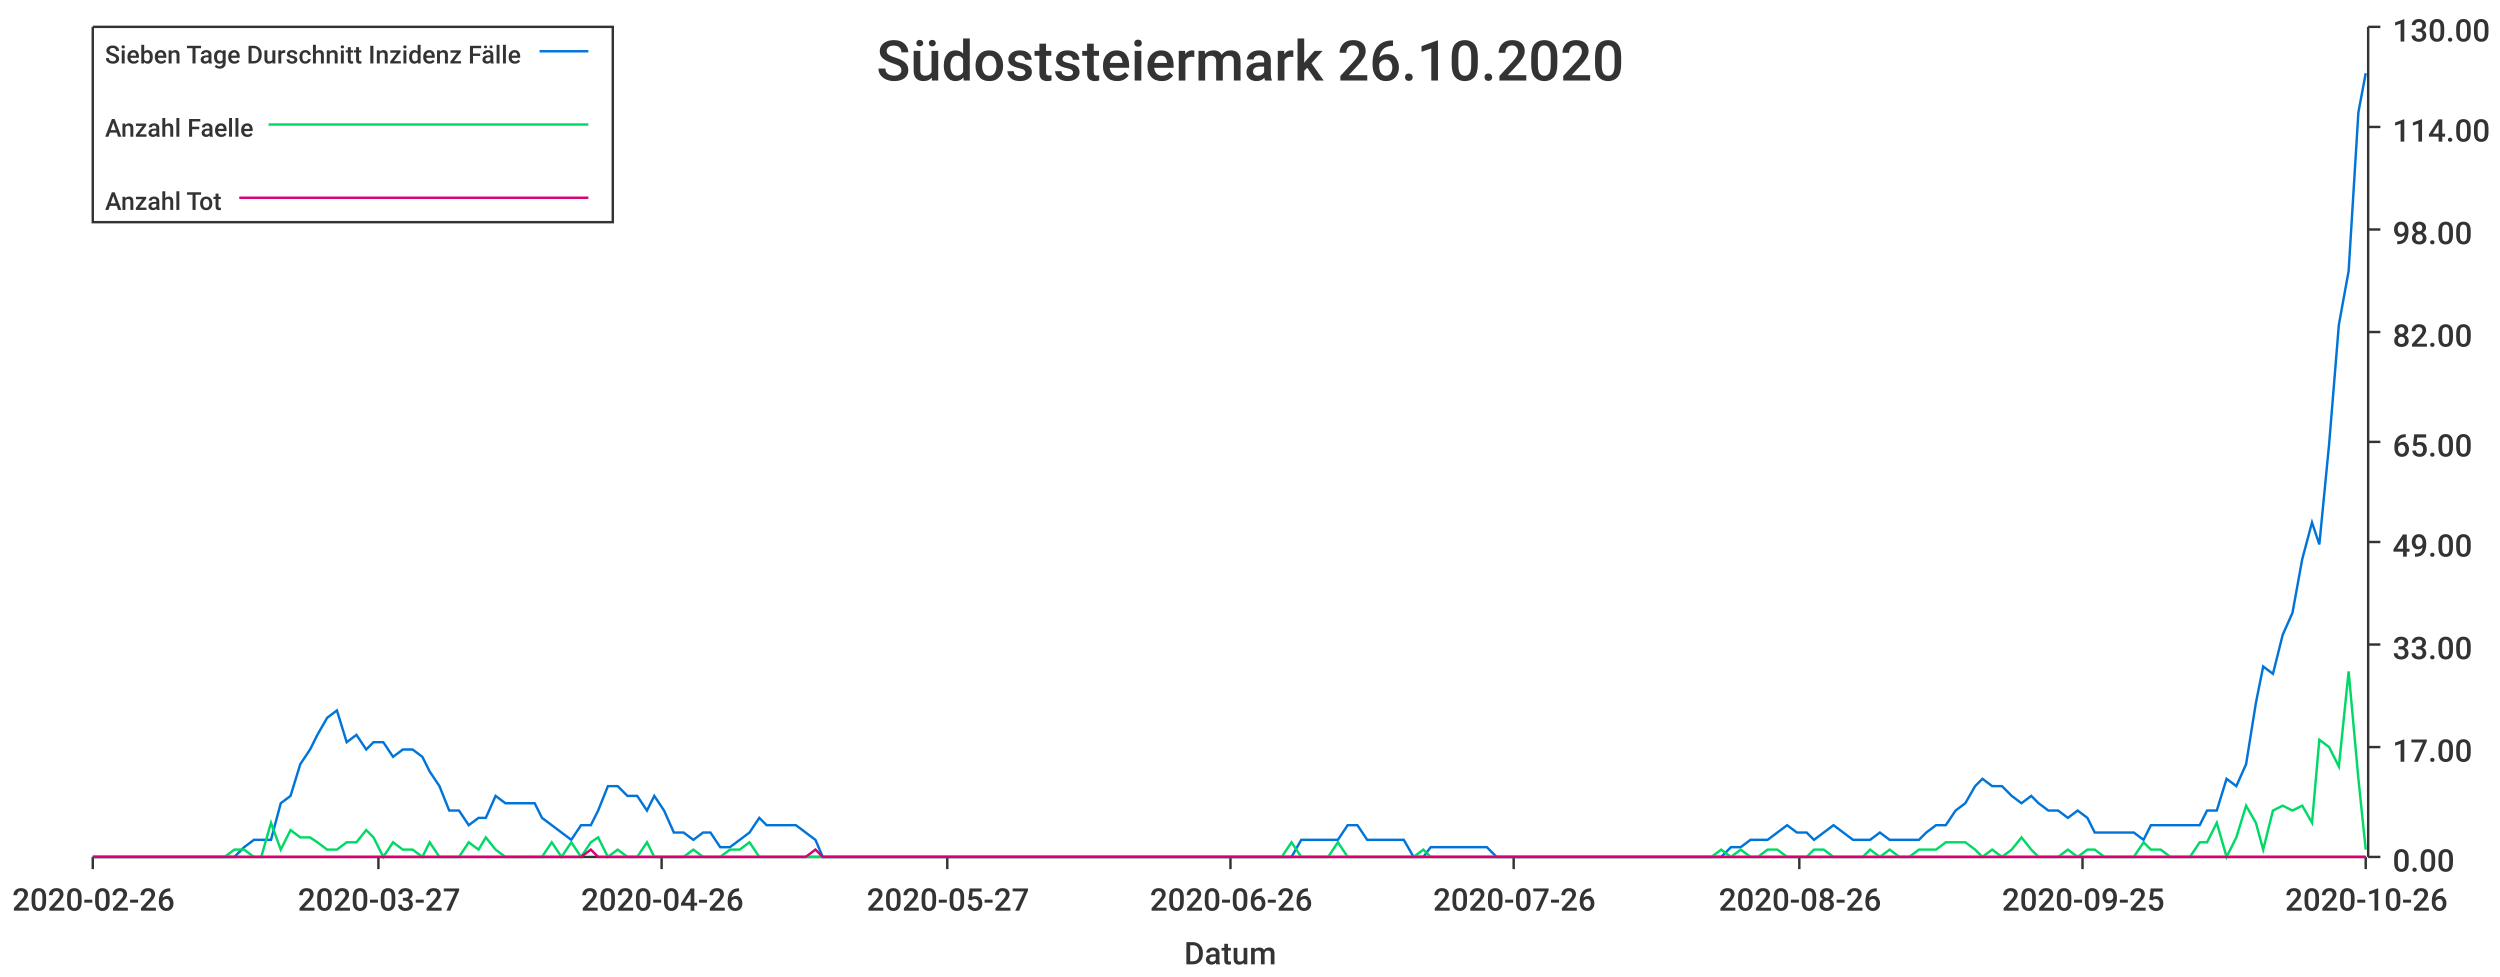
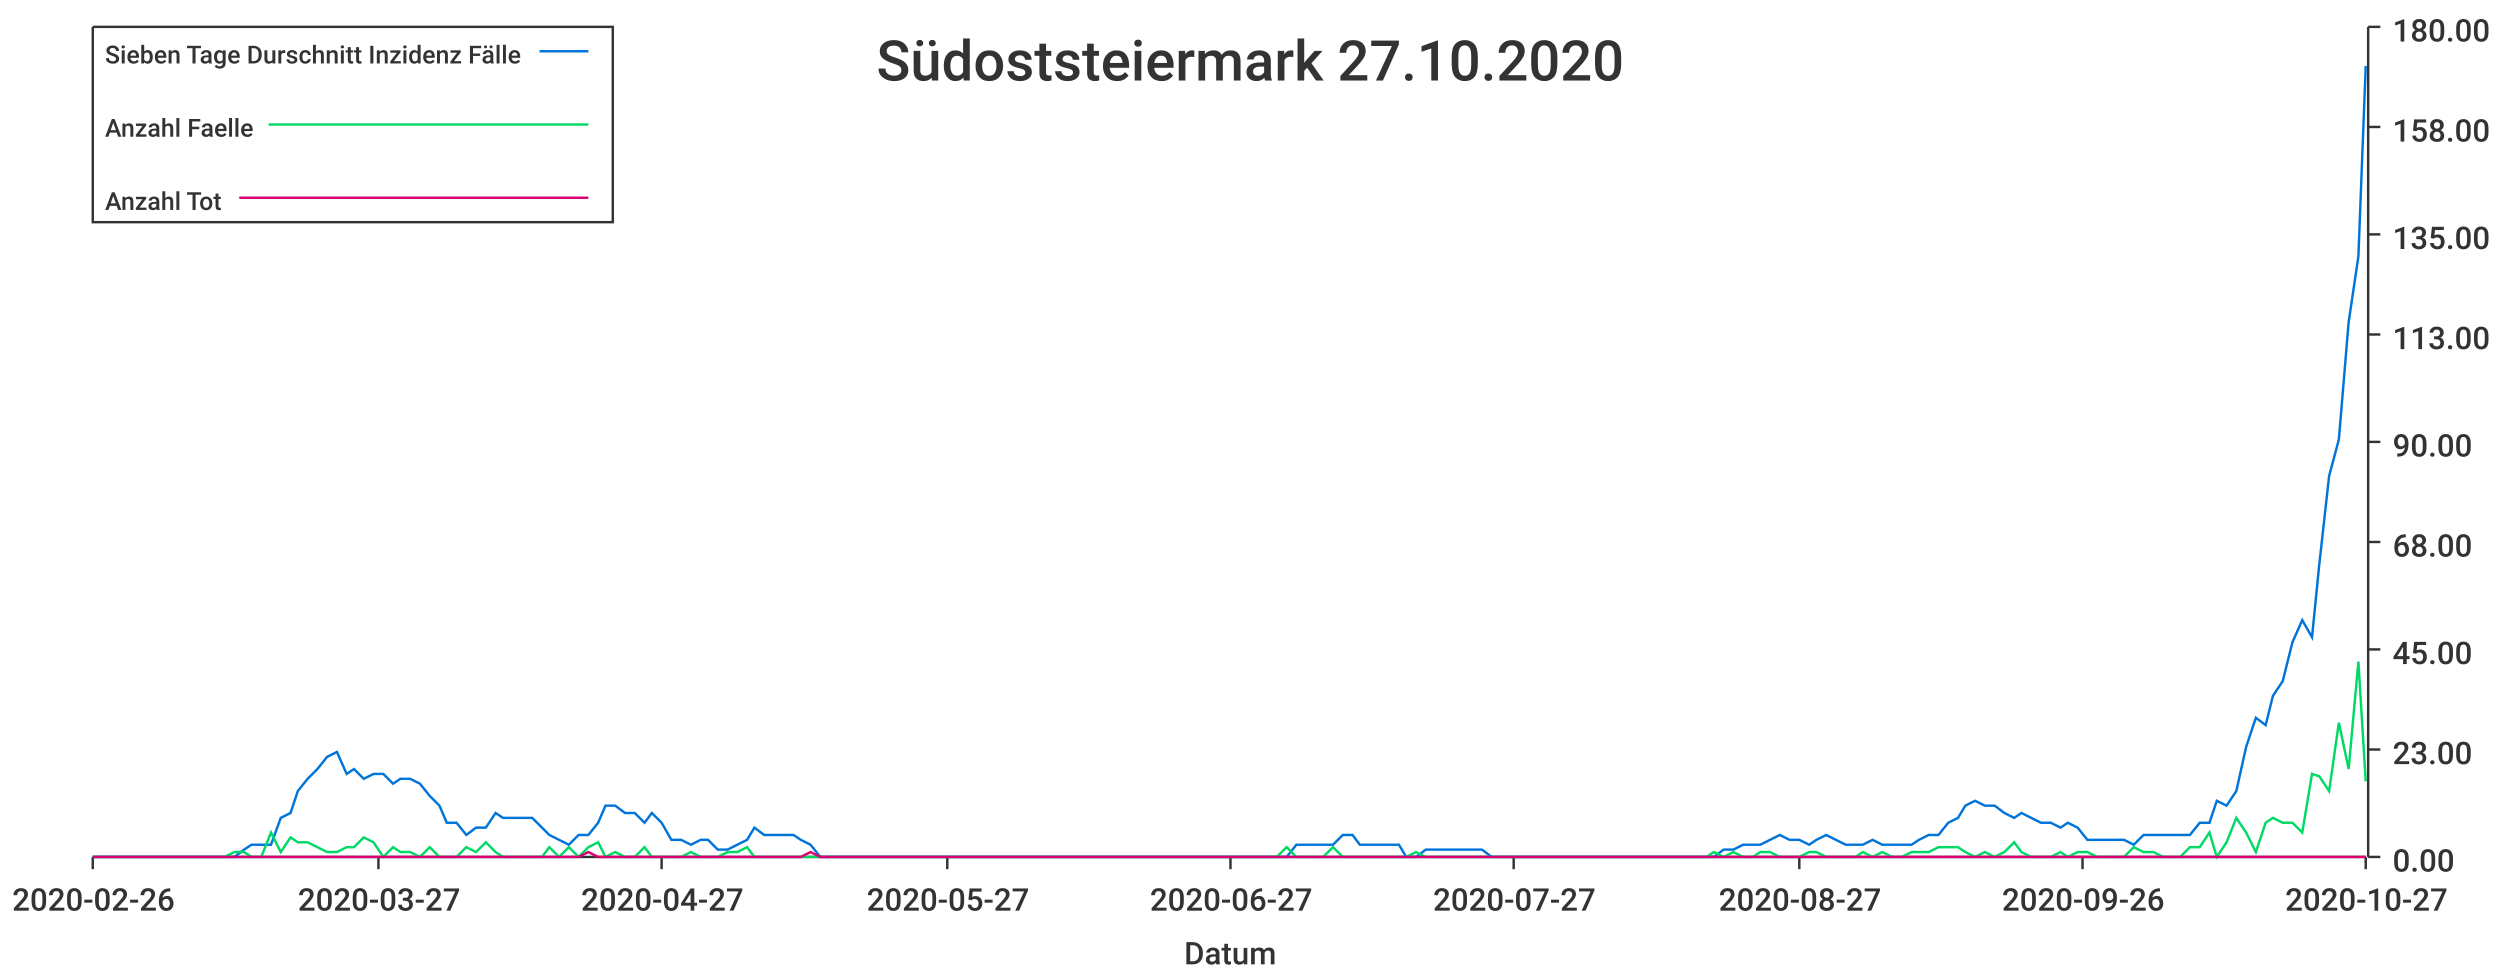
<svg xmlns="http://www.w3.org/2000/svg" width="1024" height="400">\n<path d="M 0 0 L 1024 0 L 1024 400 L 0 400 L 0 0" style="stroke-width:0;stroke:rgba(255,255,255,1.0);fill:rgba(255,255,255,1.0)" />
  <path d="M 38 11 L 969 11 L 969 351 L 38 351 L 38 11" style="stroke-width:0;stroke:rgba(255,255,255,1.0);fill:rgba(255,255,255,1.0)" />
  <path d="M 38 351 L 969 351" style="stroke-width:1;stroke:rgba(51,51,51,1.0);fill:none" />
  <path d="M 38 351 L 38 356" style="stroke-width:1;stroke:rgba(51,51,51,1.0);fill:none" />
  <text x="5" y="373" style="stroke-width:0;stroke:none;fill:rgba(51,51,51,1.0);font-size:12.8px;font-family:'Roboto Medium',sans-serif">2020-02-26</text>
  <path d="M 155 351 L 155 356" style="stroke-width:1;stroke:rgba(51,51,51,1.0);fill:none" />
  <text x="122" y="373" style="stroke-width:0;stroke:none;fill:rgba(51,51,51,1.0);font-size:12.8px;font-family:'Roboto Medium',sans-serif">2020-03-27</text>
  <path d="M 271 351 L 271 356" style="stroke-width:1;stroke:rgba(51,51,51,1.0);fill:none" />
-   <text x="238" y="373" style="stroke-width:0;stroke:none;fill:rgba(51,51,51,1.0);font-size:12.8px;font-family:'Roboto Medium',sans-serif">2020-04-26</text>
+   <text x="238" y="373" style="stroke-width:0;stroke:none;fill:rgba(51,51,51,1.0);font-size:12.8px;font-family:'Roboto Medium',sans-serif">2020-04-27</text>
  <path d="M 388 351 L 388 356" style="stroke-width:1;stroke:rgba(51,51,51,1.0);fill:none" />
  <text x="355" y="373" style="stroke-width:0;stroke:none;fill:rgba(51,51,51,1.0);font-size:12.8px;font-family:'Roboto Medium',sans-serif">2020-05-27</text>
  <path d="M 504 351 L 504 356" style="stroke-width:1;stroke:rgba(51,51,51,1.0);fill:none" />
-   <text x="471" y="373" style="stroke-width:0;stroke:none;fill:rgba(51,51,51,1.0);font-size:12.8px;font-family:'Roboto Medium',sans-serif">2020-06-26</text>
+   <text x="471" y="373" style="stroke-width:0;stroke:none;fill:rgba(51,51,51,1.0);font-size:12.8px;font-family:'Roboto Medium',sans-serif">2020-06-27</text>
  <path d="M 620 351 L 620 356" style="stroke-width:1;stroke:rgba(51,51,51,1.0);fill:none" />
-   <text x="587" y="373" style="stroke-width:0;stroke:none;fill:rgba(51,51,51,1.0);font-size:12.8px;font-family:'Roboto Medium',sans-serif">2020-07-26</text>
+   <text x="587" y="373" style="stroke-width:0;stroke:none;fill:rgba(51,51,51,1.0);font-size:12.8px;font-family:'Roboto Medium',sans-serif">2020-07-27</text>
  <path d="M 737 351 L 737 356" style="stroke-width:1;stroke:rgba(51,51,51,1.0);fill:none" />
-   <text x="704" y="373" style="stroke-width:0;stroke:none;fill:rgba(51,51,51,1.0);font-size:12.8px;font-family:'Roboto Medium',sans-serif">2020-08-26</text>
+   <text x="704" y="373" style="stroke-width:0;stroke:none;fill:rgba(51,51,51,1.0);font-size:12.8px;font-family:'Roboto Medium',sans-serif">2020-08-27</text>
  <path d="M 853 351 L 853 356" style="stroke-width:1;stroke:rgba(51,51,51,1.0);fill:none" />
-   <text x="820" y="373" style="stroke-width:0;stroke:none;fill:rgba(51,51,51,1.0);font-size:12.8px;font-family:'Roboto Medium',sans-serif">2020-09-25</text>
+   <text x="820" y="373" style="stroke-width:0;stroke:none;fill:rgba(51,51,51,1.0);font-size:12.8px;font-family:'Roboto Medium',sans-serif">2020-09-26</text>
  <path d="M 969 351 L 969 356" style="stroke-width:1;stroke:rgba(51,51,51,1.0);fill:none" />
-   <text x="936" y="373" style="stroke-width:0;stroke:none;fill:rgba(51,51,51,1.0);font-size:12.8px;font-family:'Roboto Medium',sans-serif">2020-10-26</text>
+   <text x="936" y="373" style="stroke-width:0;stroke:none;fill:rgba(51,51,51,1.0);font-size:12.8px;font-family:'Roboto Medium',sans-serif">2020-10-27</text>
  <text x="485" y="395" style="stroke-width:0;stroke:none;fill:rgba(51,51,51,1.0);font-size:12.8px;font-family:'Roboto Medium',sans-serif">Datum</text>
  <path d="M 970 351 L 970 11" style="stroke-width:1;stroke:rgba(51,51,51,1.0);fill:none" />
  <path d="M 970 351 L 975 351" style="stroke-width:1;stroke:rgba(51,51,51,1.0);fill:none" />
  <text x="980" y="357" style="stroke-width:0;stroke:none;fill:rgba(51,51,51,1.0);font-size:12.8px;font-family:'Roboto Medium',sans-serif">0.00</text>
-   <path d="M 970 306 L 975 306" style="stroke-width:1;stroke:rgba(51,51,51,1.0);fill:none" />
-   <text x="980" y="312" style="stroke-width:0;stroke:none;fill:rgba(51,51,51,1.0);font-size:12.8px;font-family:'Roboto Medium',sans-serif">17.00</text>
-   <path d="M 970 264 L 975 264" style="stroke-width:1;stroke:rgba(51,51,51,1.0);fill:none" />
-   <text x="980" y="270" style="stroke-width:0;stroke:none;fill:rgba(51,51,51,1.0);font-size:12.8px;font-family:'Roboto Medium',sans-serif">33.00</text>
+   <path d="M 970 307 L 975 307" style="stroke-width:1;stroke:rgba(51,51,51,1.0);fill:none" />
+   <text x="980" y="313" style="stroke-width:0;stroke:none;fill:rgba(51,51,51,1.0);font-size:12.8px;font-family:'Roboto Medium',sans-serif">23.00</text>
+   <path d="M 970 266 L 975 266" style="stroke-width:1;stroke:rgba(51,51,51,1.0);fill:none" />
+   <text x="980" y="272" style="stroke-width:0;stroke:none;fill:rgba(51,51,51,1.0);font-size:12.8px;font-family:'Roboto Medium',sans-serif">45.00</text>
  <path d="M 970 222 L 975 222" style="stroke-width:1;stroke:rgba(51,51,51,1.0);fill:none" />
-   <text x="980" y="228" style="stroke-width:0;stroke:none;fill:rgba(51,51,51,1.0);font-size:12.8px;font-family:'Roboto Medium',sans-serif">49.00</text>
+   <text x="980" y="228" style="stroke-width:0;stroke:none;fill:rgba(51,51,51,1.0);font-size:12.8px;font-family:'Roboto Medium',sans-serif">68.00</text>
  <path d="M 970 181 L 975 181" style="stroke-width:1;stroke:rgba(51,51,51,1.0);fill:none" />
-   <text x="980" y="187" style="stroke-width:0;stroke:none;fill:rgba(51,51,51,1.0);font-size:12.8px;font-family:'Roboto Medium',sans-serif">65.00</text>
-   <path d="M 970 136 L 975 136" style="stroke-width:1;stroke:rgba(51,51,51,1.0);fill:none" />
-   <text x="980" y="142" style="stroke-width:0;stroke:none;fill:rgba(51,51,51,1.0);font-size:12.8px;font-family:'Roboto Medium',sans-serif">82.00</text>
-   <path d="M 970 94 L 975 94" style="stroke-width:1;stroke:rgba(51,51,51,1.0);fill:none" />
-   <text x="980" y="100" style="stroke-width:0;stroke:none;fill:rgba(51,51,51,1.0);font-size:12.8px;font-family:'Roboto Medium',sans-serif">98.00</text>
+   <text x="980" y="187" style="stroke-width:0;stroke:none;fill:rgba(51,51,51,1.0);font-size:12.8px;font-family:'Roboto Medium',sans-serif">90.00</text>
+   <path d="M 970 137 L 975 137" style="stroke-width:1;stroke:rgba(51,51,51,1.0);fill:none" />
+   <text x="980" y="143" style="stroke-width:0;stroke:none;fill:rgba(51,51,51,1.0);font-size:12.8px;font-family:'Roboto Medium',sans-serif">113.00</text>
+   <path d="M 970 96 L 975 96" style="stroke-width:1;stroke:rgba(51,51,51,1.0);fill:none" />
+   <text x="980" y="102" style="stroke-width:0;stroke:none;fill:rgba(51,51,51,1.0);font-size:12.8px;font-family:'Roboto Medium',sans-serif">135.00</text>
  <path d="M 970 52 L 975 52" style="stroke-width:1;stroke:rgba(51,51,51,1.0);fill:none" />
-   <text x="980" y="58" style="stroke-width:0;stroke:none;fill:rgba(51,51,51,1.0);font-size:12.8px;font-family:'Roboto Medium',sans-serif">114.00</text>
+   <text x="980" y="58" style="stroke-width:0;stroke:none;fill:rgba(51,51,51,1.0);font-size:12.8px;font-family:'Roboto Medium',sans-serif">158.00</text>
  <path d="M 970 11 L 975 11" style="stroke-width:1;stroke:rgba(51,51,51,1.0);fill:none" />
-   <text x="980" y="17" style="stroke-width:0;stroke:none;fill:rgba(51,51,51,1.0);font-size:12.8px;font-family:'Roboto Medium',sans-serif">130.00</text>
-   <path d="M 38 351 L 42 351 L 46 351 L 50 351 L 54 351 L 58 351 L 61 351 L 65 351 L 69 351 L 73 351 L 77 351 L 81 351 L 84 351 L 88 351 L 92 351 L 96 351 L 100 347 L 104 344 L 107 344 L 111 344 L 115 329 L 119 326 L 123 313 L 127 307 L 130 301 L 134 294 L 138 291 L 142 304 L 146 301 L 150 307 L 153 304 L 157 304 L 161 310 L 165 307 L 169 307 L 173 310 L 176 316 L 180 322 L 184 332 L 188 332 L 192 338 L 196 335 L 199 335 L 203 326 L 207 329 L 211 329 L 215 329 L 219 329 L 222 335 L 226 338 L 230 341 L 234 344 L 238 338 L 242 338 L 245 332 L 249 322 L 253 322 L 257 326 L 261 326 L 265 332 L 268 326 L 272 332 L 276 341 L 280 341 L 284 344 L 288 341 L 291 341 L 295 347 L 299 347 L 303 344 L 307 341 L 311 335 L 314 338 L 318 338 L 322 338 L 326 338 L 330 341 L 334 344 L 337 351 L 341 351 L 345 351 L 349 351 L 353 351 L 356 351 L 360 351 L 364 351 L 368 351 L 372 351 L 376 351 L 379 351 L 383 351 L 387 351 L 391 351 L 395 351 L 399 351 L 402 351 L 406 351 L 410 351 L 414 351 L 418 351 L 422 351 L 425 351 L 429 351 L 433 351 L 437 351 L 441 351 L 445 351 L 448 351 L 452 351 L 456 351 L 460 351 L 464 351 L 468 351 L 471 351 L 475 351 L 479 351 L 483 351 L 487 351 L 491 351 L 494 351 L 498 351 L 502 351 L 506 351 L 510 351 L 514 351 L 517 351 L 521 351 L 525 351 L 529 351 L 533 344 L 537 344 L 540 344 L 544 344 L 548 344 L 552 338 L 556 338 L 560 344 L 563 344 L 567 344 L 571 344 L 575 344 L 579 351 L 583 351 L 586 347 L 590 347 L 594 347 L 598 347 L 602 347 L 606 347 L 609 347 L 613 351 L 617 351 L 621 351 L 625 351 L 629 351 L 632 351 L 636 351 L 640 351 L 644 351 L 648 351 L 652 351 L 655 351 L 659 351 L 663 351 L 667 351 L 671 351 L 674 351 L 678 351 L 682 351 L 686 351 L 690 351 L 694 351 L 697 351 L 701 351 L 705 351 L 709 347 L 713 347 L 717 344 L 720 344 L 724 344 L 728 341 L 732 338 L 736 341 L 740 341 L 743 344 L 747 341 L 751 338 L 755 341 L 759 344 L 763 344 L 766 344 L 770 341 L 774 344 L 778 344 L 782 344 L 786 344 L 789 341 L 793 338 L 797 338 L 801 332 L 805 329 L 809 322 L 812 319 L 816 322 L 820 322 L 824 326 L 828 329 L 832 326 L 835 329 L 839 332 L 843 332 L 847 335 L 851 332 L 855 335 L 858 341 L 862 341 L 866 341 L 870 341 L 874 341 L 878 344 L 881 338 L 885 338 L 889 338 L 893 338 L 897 338 L 901 338 L 904 332 L 908 332 L 912 319 L 916 322 L 920 313 L 924 288 L 927 273 L 931 276 L 935 260 L 939 251 L 943 229 L 947 214 L 950 223 L 954 182 L 958 133 L 962 111 L 966 46 L 969 30" style="stroke-width:1;stroke:rgba(0,116,217,1.0);fill:none" />
-   <path d="M 38 351 L 42 351 L 46 351 L 50 351 L 54 351 L 58 351 L 61 351 L 65 351 L 69 351 L 73 351 L 77 351 L 81 351 L 84 351 L 88 351 L 92 351 L 96 348 L 100 348 L 104 351 L 107 351 L 111 337 L 115 348 L 119 340 L 123 343 L 127 343 L 130 345 L 134 348 L 138 348 L 142 345 L 146 345 L 150 340 L 153 343 L 157 351 L 161 345 L 165 348 L 169 348 L 173 351 L 176 345 L 180 351 L 184 351 L 188 351 L 192 345 L 196 348 L 199 343 L 203 348 L 207 351 L 211 351 L 215 351 L 219 351 L 222 351 L 226 345 L 230 351 L 234 345 L 238 351 L 242 345 L 245 343 L 249 351 L 253 348 L 257 351 L 261 351 L 265 345 L 268 351 L 272 351 L 276 351 L 280 351 L 284 348 L 288 351 L 291 351 L 295 351 L 299 348 L 303 348 L 307 345 L 311 351 L 314 351 L 318 351 L 322 351 L 326 351 L 330 351 L 334 351 L 337 351 L 341 351 L 345 351 L 349 351 L 353 351 L 356 351 L 360 351 L 364 351 L 368 351 L 372 351 L 376 351 L 379 351 L 383 351 L 387 351 L 391 351 L 395 351 L 399 351 L 402 351 L 406 351 L 410 351 L 414 351 L 418 351 L 422 351 L 425 351 L 429 351 L 433 351 L 437 351 L 441 351 L 445 351 L 448 351 L 452 351 L 456 351 L 460 351 L 464 351 L 468 351 L 471 351 L 475 351 L 479 351 L 483 351 L 487 351 L 491 351 L 494 351 L 498 351 L 502 351 L 506 351 L 510 351 L 514 351 L 517 351 L 521 351 L 525 351 L 529 345 L 533 351 L 537 351 L 540 351 L 544 351 L 548 345 L 552 351 L 556 351 L 560 351 L 563 351 L 567 351 L 571 351 L 575 351 L 579 351 L 583 348 L 586 351 L 590 351 L 594 351 L 598 351 L 602 351 L 606 351 L 609 351 L 613 351 L 617 351 L 621 351 L 625 351 L 629 351 L 632 351 L 636 351 L 640 351 L 644 351 L 648 351 L 652 351 L 655 351 L 659 351 L 663 351 L 667 351 L 671 351 L 674 351 L 678 351 L 682 351 L 686 351 L 690 351 L 694 351 L 697 351 L 701 351 L 705 348 L 709 351 L 713 348 L 717 351 L 720 351 L 724 348 L 728 348 L 732 351 L 736 351 L 740 351 L 743 348 L 747 348 L 751 351 L 755 351 L 759 351 L 763 351 L 766 348 L 770 351 L 774 348 L 778 351 L 782 351 L 786 348 L 789 348 L 793 348 L 797 345 L 801 345 L 805 345 L 809 348 L 812 351 L 816 348 L 820 351 L 824 348 L 828 343 L 832 348 L 835 351 L 839 351 L 843 351 L 847 348 L 851 351 L 855 348 L 858 348 L 862 351 L 866 351 L 870 351 L 874 351 L 878 345 L 881 348 L 885 348 L 889 351 L 893 351 L 897 351 L 901 345 L 904 345 L 908 337 L 912 351 L 916 343 L 920 330 L 924 337 L 927 348 L 931 332 L 935 330 L 939 332 L 943 330 L 947 337 L 950 303 L 954 306 L 958 314 L 962 275 L 966 319 L 969 348" style="stroke-width:1;stroke:rgba(0,217,101,1.0);fill:none" />
-   <path d="M 38 351 L 42 351 L 46 351 L 50 351 L 54 351 L 58 351 L 61 351 L 65 351 L 69 351 L 73 351 L 77 351 L 81 351 L 84 351 L 88 351 L 92 351 L 96 351 L 100 351 L 104 351 L 107 351 L 111 351 L 115 351 L 119 351 L 123 351 L 127 351 L 130 351 L 134 351 L 138 351 L 142 351 L 146 351 L 150 351 L 153 351 L 157 351 L 161 351 L 165 351 L 169 351 L 173 351 L 176 351 L 180 351 L 184 351 L 188 351 L 192 351 L 196 351 L 199 351 L 203 351 L 207 351 L 211 351 L 215 351 L 219 351 L 222 351 L 226 351 L 230 351 L 234 351 L 238 351 L 242 348 L 245 351 L 249 351 L 253 351 L 257 351 L 261 351 L 265 351 L 268 351 L 272 351 L 276 351 L 280 351 L 284 351 L 288 351 L 291 351 L 295 351 L 299 351 L 303 351 L 307 351 L 311 351 L 314 351 L 318 351 L 322 351 L 326 351 L 330 351 L 334 348 L 337 351 L 341 351 L 345 351 L 349 351 L 353 351 L 356 351 L 360 351 L 364 351 L 368 351 L 372 351 L 376 351 L 379 351 L 383 351 L 387 351 L 391 351 L 395 351 L 399 351 L 402 351 L 406 351 L 410 351 L 414 351 L 418 351 L 422 351 L 425 351 L 429 351 L 433 351 L 437 351 L 441 351 L 445 351 L 448 351 L 452 351 L 456 351 L 460 351 L 464 351 L 468 351 L 471 351 L 475 351 L 479 351 L 483 351 L 487 351 L 491 351 L 494 351 L 498 351 L 502 351 L 506 351 L 510 351 L 514 351 L 517 351 L 521 351 L 525 351 L 529 351 L 533 351 L 537 351 L 540 351 L 544 351 L 548 351 L 552 351 L 556 351 L 560 351 L 563 351 L 567 351 L 571 351 L 575 351 L 579 351 L 583 351 L 586 351 L 590 351 L 594 351 L 598 351 L 602 351 L 606 351 L 609 351 L 613 351 L 617 351 L 621 351 L 625 351 L 629 351 L 632 351 L 636 351 L 640 351 L 644 351 L 648 351 L 652 351 L 655 351 L 659 351 L 663 351 L 667 351 L 671 351 L 674 351 L 678 351 L 682 351 L 686 351 L 690 351 L 694 351 L 697 351 L 701 351 L 705 351 L 709 351 L 713 351 L 717 351 L 720 351 L 724 351 L 728 351 L 732 351 L 736 351 L 740 351 L 743 351 L 747 351 L 751 351 L 755 351 L 759 351 L 763 351 L 766 351 L 770 351 L 774 351 L 778 351 L 782 351 L 786 351 L 789 351 L 793 351 L 797 351 L 801 351 L 805 351 L 809 351 L 812 351 L 816 351 L 820 351 L 824 351 L 828 351 L 832 351 L 835 351 L 839 351 L 843 351 L 847 351 L 851 351 L 855 351 L 858 351 L 862 351 L 866 351 L 870 351 L 874 351 L 878 351 L 881 351 L 885 351 L 889 351 L 893 351 L 897 351 L 901 351 L 904 351 L 908 351 L 912 351 L 916 351 L 920 351 L 924 351 L 927 351 L 931 351 L 935 351 L 939 351 L 943 351 L 947 351 L 950 351 L 954 351 L 958 351 L 962 351 L 966 351 L 969 351" style="stroke-width:1;stroke:rgba(217,0,116,1.0);fill:none" />
-   <text x="359" y="33" style="stroke-width:0;stroke:none;fill:rgba(51,51,51,1.0);font-size:23.0px;font-family:'Roboto Medium',sans-serif">Südoststeiermark 26.10.2020</text>
+   <text x="980" y="17" style="stroke-width:0;stroke:none;fill:rgba(51,51,51,1.0);font-size:12.8px;font-family:'Roboto Medium',sans-serif">180.00</text>
+   <path d="M 38 351 L 42 351 L 46 351 L 50 351 L 54 351 L 58 351 L 61 351 L 65 351 L 69 351 L 73 351 L 77 351 L 80 351 L 84 351 L 88 351 L 92 351 L 96 351 L 100 348 L 103 346 L 107 346 L 111 346 L 115 335 L 119 333 L 122 324 L 126 319 L 130 315 L 134 310 L 138 308 L 142 317 L 145 315 L 149 319 L 153 317 L 157 317 L 161 321 L 164 319 L 168 319 L 172 321 L 176 326 L 180 330 L 183 337 L 187 337 L 191 342 L 195 339 L 199 339 L 203 333 L 206 335 L 210 335 L 214 335 L 218 335 L 222 339 L 225 342 L 229 344 L 233 346 L 237 342 L 241 342 L 245 337 L 248 330 L 252 330 L 256 333 L 260 333 L 264 337 L 267 333 L 271 337 L 275 344 L 279 344 L 283 346 L 287 344 L 290 344 L 294 348 L 298 348 L 302 346 L 306 344 L 309 339 L 313 342 L 317 342 L 321 342 L 325 342 L 328 344 L 332 346 L 336 351 L 340 351 L 344 351 L 348 351 L 351 351 L 355 351 L 359 351 L 363 351 L 367 351 L 370 351 L 374 351 L 378 351 L 382 351 L 386 351 L 390 351 L 393 351 L 397 351 L 401 351 L 405 351 L 409 351 L 412 351 L 416 351 L 420 351 L 424 351 L 428 351 L 432 351 L 435 351 L 439 351 L 443 351 L 447 351 L 451 351 L 454 351 L 458 351 L 462 351 L 466 351 L 470 351 L 473 351 L 477 351 L 481 351 L 485 351 L 489 351 L 493 351 L 496 351 L 500 351 L 504 351 L 508 351 L 512 351 L 515 351 L 519 351 L 523 351 L 527 351 L 531 346 L 535 346 L 538 346 L 542 346 L 546 346 L 550 342 L 554 342 L 557 346 L 561 346 L 565 346 L 569 346 L 573 346 L 576 351 L 580 351 L 584 348 L 588 348 L 592 348 L 596 348 L 599 348 L 603 348 L 607 348 L 611 351 L 615 351 L 618 351 L 622 351 L 626 351 L 630 351 L 634 351 L 638 351 L 641 351 L 645 351 L 649 351 L 653 351 L 657 351 L 660 351 L 664 351 L 668 351 L 672 351 L 676 351 L 680 351 L 683 351 L 687 351 L 691 351 L 695 351 L 699 351 L 702 351 L 706 348 L 710 348 L 714 346 L 718 346 L 721 346 L 725 344 L 729 342 L 733 344 L 737 344 L 741 346 L 744 344 L 748 342 L 752 344 L 756 346 L 760 346 L 763 346 L 767 344 L 771 346 L 775 346 L 779 346 L 783 346 L 786 344 L 790 342 L 794 342 L 798 337 L 802 335 L 805 330 L 809 328 L 813 330 L 817 330 L 821 333 L 825 335 L 828 333 L 832 335 L 836 337 L 840 337 L 844 339 L 847 337 L 851 339 L 855 344 L 859 344 L 863 344 L 866 344 L 870 344 L 874 346 L 878 342 L 882 342 L 886 342 L 889 342 L 893 342 L 897 342 L 901 337 L 905 337 L 908 328 L 912 330 L 916 324 L 920 306 L 924 294 L 928 297 L 931 285 L 935 279 L 939 263 L 943 254 L 947 261 L 950 231 L 954 195 L 958 180 L 962 132 L 966 105 L 969 27" style="stroke-width:1;stroke:rgba(0,116,217,1.0);fill:none" />
+   <path d="M 38 351 L 42 351 L 46 351 L 50 351 L 54 351 L 58 351 L 61 351 L 65 351 L 69 351 L 73 351 L 77 351 L 80 351 L 84 351 L 88 351 L 92 351 L 96 349 L 100 349 L 103 351 L 107 351 L 111 341 L 115 349 L 119 343 L 122 345 L 126 345 L 130 347 L 134 349 L 138 349 L 142 347 L 145 347 L 149 343 L 153 345 L 157 351 L 161 347 L 164 349 L 168 349 L 172 351 L 176 347 L 180 351 L 183 351 L 187 351 L 191 347 L 195 349 L 199 345 L 203 349 L 206 351 L 210 351 L 214 351 L 218 351 L 222 351 L 225 347 L 229 351 L 233 347 L 237 351 L 241 347 L 245 345 L 248 351 L 252 349 L 256 351 L 260 351 L 264 347 L 267 351 L 271 351 L 275 351 L 279 351 L 283 349 L 287 351 L 290 351 L 294 351 L 298 349 L 302 349 L 306 347 L 309 351 L 313 351 L 317 351 L 321 351 L 325 351 L 328 351 L 332 351 L 336 351 L 340 351 L 344 351 L 348 351 L 351 351 L 355 351 L 359 351 L 363 351 L 367 351 L 370 351 L 374 351 L 378 351 L 382 351 L 386 351 L 390 351 L 393 351 L 397 351 L 401 351 L 405 351 L 409 351 L 412 351 L 416 351 L 420 351 L 424 351 L 428 351 L 432 351 L 435 351 L 439 351 L 443 351 L 447 351 L 451 351 L 454 351 L 458 351 L 462 351 L 466 351 L 470 351 L 473 351 L 477 351 L 481 351 L 485 351 L 489 351 L 493 351 L 496 351 L 500 351 L 504 351 L 508 351 L 512 351 L 515 351 L 519 351 L 523 351 L 527 347 L 531 351 L 535 351 L 538 351 L 542 351 L 546 347 L 550 351 L 554 351 L 557 351 L 561 351 L 565 351 L 569 351 L 573 351 L 576 351 L 580 349 L 584 351 L 588 351 L 592 351 L 596 351 L 599 351 L 603 351 L 607 351 L 611 351 L 615 351 L 618 351 L 622 351 L 626 351 L 630 351 L 634 351 L 638 351 L 641 351 L 645 351 L 649 351 L 653 351 L 657 351 L 660 351 L 664 351 L 668 351 L 672 351 L 676 351 L 680 351 L 683 351 L 687 351 L 691 351 L 695 351 L 699 351 L 702 349 L 706 351 L 710 349 L 714 351 L 718 351 L 721 349 L 725 349 L 729 351 L 733 351 L 737 351 L 741 349 L 744 349 L 748 351 L 752 351 L 756 351 L 760 351 L 763 349 L 767 351 L 771 349 L 775 351 L 779 351 L 783 349 L 786 349 L 790 349 L 794 347 L 798 347 L 802 347 L 805 349 L 809 351 L 813 349 L 817 351 L 821 349 L 825 345 L 828 349 L 832 351 L 836 351 L 840 351 L 844 349 L 847 351 L 851 349 L 855 349 L 859 351 L 863 351 L 866 351 L 870 351 L 874 347 L 878 349 L 882 349 L 886 351 L 889 351 L 893 351 L 897 347 L 901 347 L 905 341 L 908 351 L 912 345 L 916 335 L 920 341 L 924 349 L 928 337 L 931 335 L 935 337 L 939 337 L 943 341 L 947 317 L 950 318 L 954 324 L 958 296 L 962 315 L 966 271 L 969 320" style="stroke-width:1;stroke:rgba(0,217,101,1.0);fill:none" />
+   <path d="M 38 351 L 42 351 L 46 351 L 50 351 L 54 351 L 58 351 L 61 351 L 65 351 L 69 351 L 73 351 L 77 351 L 80 351 L 84 351 L 88 351 L 92 351 L 96 351 L 100 351 L 103 351 L 107 351 L 111 351 L 115 351 L 119 351 L 122 351 L 126 351 L 130 351 L 134 351 L 138 351 L 142 351 L 145 351 L 149 351 L 153 351 L 157 351 L 161 351 L 164 351 L 168 351 L 172 351 L 176 351 L 180 351 L 183 351 L 187 351 L 191 351 L 195 351 L 199 351 L 203 351 L 206 351 L 210 351 L 214 351 L 218 351 L 222 351 L 225 351 L 229 351 L 233 351 L 237 351 L 241 349 L 245 351 L 248 351 L 252 351 L 256 351 L 260 351 L 264 351 L 267 351 L 271 351 L 275 351 L 279 351 L 283 351 L 287 351 L 290 351 L 294 351 L 298 351 L 302 351 L 306 351 L 309 351 L 313 351 L 317 351 L 321 351 L 325 351 L 328 351 L 332 349 L 336 351 L 340 351 L 344 351 L 348 351 L 351 351 L 355 351 L 359 351 L 363 351 L 367 351 L 370 351 L 374 351 L 378 351 L 382 351 L 386 351 L 390 351 L 393 351 L 397 351 L 401 351 L 405 351 L 409 351 L 412 351 L 416 351 L 420 351 L 424 351 L 428 351 L 432 351 L 435 351 L 439 351 L 443 351 L 447 351 L 451 351 L 454 351 L 458 351 L 462 351 L 466 351 L 470 351 L 473 351 L 477 351 L 481 351 L 485 351 L 489 351 L 493 351 L 496 351 L 500 351 L 504 351 L 508 351 L 512 351 L 515 351 L 519 351 L 523 351 L 527 351 L 531 351 L 535 351 L 538 351 L 542 351 L 546 351 L 550 351 L 554 351 L 557 351 L 561 351 L 565 351 L 569 351 L 573 351 L 576 351 L 580 351 L 584 351 L 588 351 L 592 351 L 596 351 L 599 351 L 603 351 L 607 351 L 611 351 L 615 351 L 618 351 L 622 351 L 626 351 L 630 351 L 634 351 L 638 351 L 641 351 L 645 351 L 649 351 L 653 351 L 657 351 L 660 351 L 664 351 L 668 351 L 672 351 L 676 351 L 680 351 L 683 351 L 687 351 L 691 351 L 695 351 L 699 351 L 702 351 L 706 351 L 710 351 L 714 351 L 718 351 L 721 351 L 725 351 L 729 351 L 733 351 L 737 351 L 741 351 L 744 351 L 748 351 L 752 351 L 756 351 L 760 351 L 763 351 L 767 351 L 771 351 L 775 351 L 779 351 L 783 351 L 786 351 L 790 351 L 794 351 L 798 351 L 802 351 L 805 351 L 809 351 L 813 351 L 817 351 L 821 351 L 825 351 L 828 351 L 832 351 L 836 351 L 840 351 L 844 351 L 847 351 L 851 351 L 855 351 L 859 351 L 863 351 L 866 351 L 870 351 L 874 351 L 878 351 L 882 351 L 886 351 L 889 351 L 893 351 L 897 351 L 901 351 L 905 351 L 908 351 L 912 351 L 916 351 L 920 351 L 924 351 L 928 351 L 931 351 L 935 351 L 939 351 L 943 351 L 947 351 L 950 351 L 954 351 L 958 351 L 962 351 L 966 351 L 969 351" style="stroke-width:1;stroke:rgba(217,0,116,1.0);fill:none" />
+   <text x="359" y="33" style="stroke-width:0;stroke:none;fill:rgba(51,51,51,1.0);font-size:23.0px;font-family:'Roboto Medium',sans-serif">Südoststeiermark 27.10.2020</text>
  <path d="M 38 11 L 251 11 L 251 91 L 38 91 L 38 11" style="stroke-width:1;stroke:rgba(51,51,51,1.0);fill:rgba(255,255,255,1.0)" />
  <text x="43" y="26" style="stroke-width:0;stroke:none;fill:rgba(51,51,51,1.0);font-size:10.2px;font-family:'Roboto Medium',sans-serif">Sieben Tage Durschnitt Inzidenz Fälle</text>
  <path d="M 221 21 L 241 21" style="stroke-width:1;stroke:rgba(0,116,217,1.0);fill:none" />
  <text x="43" y="56" style="stroke-width:0;stroke:none;fill:rgba(51,51,51,1.0);font-size:10.2px;font-family:'Roboto Medium',sans-serif">Anzahl Faelle</text>
  <path d="M 110 51 L 241 51" style="stroke-width:1;stroke:rgba(0,217,101,1.0);fill:none" />
  <text x="43" y="86" style="stroke-width:0;stroke:none;fill:rgba(51,51,51,1.0);font-size:10.2px;font-family:'Roboto Medium',sans-serif">Anzahl Tot</text>
  <path d="M 98 81 L 241 81" style="stroke-width:1;stroke:rgba(217,0,116,1.0);fill:none" />
</svg>
